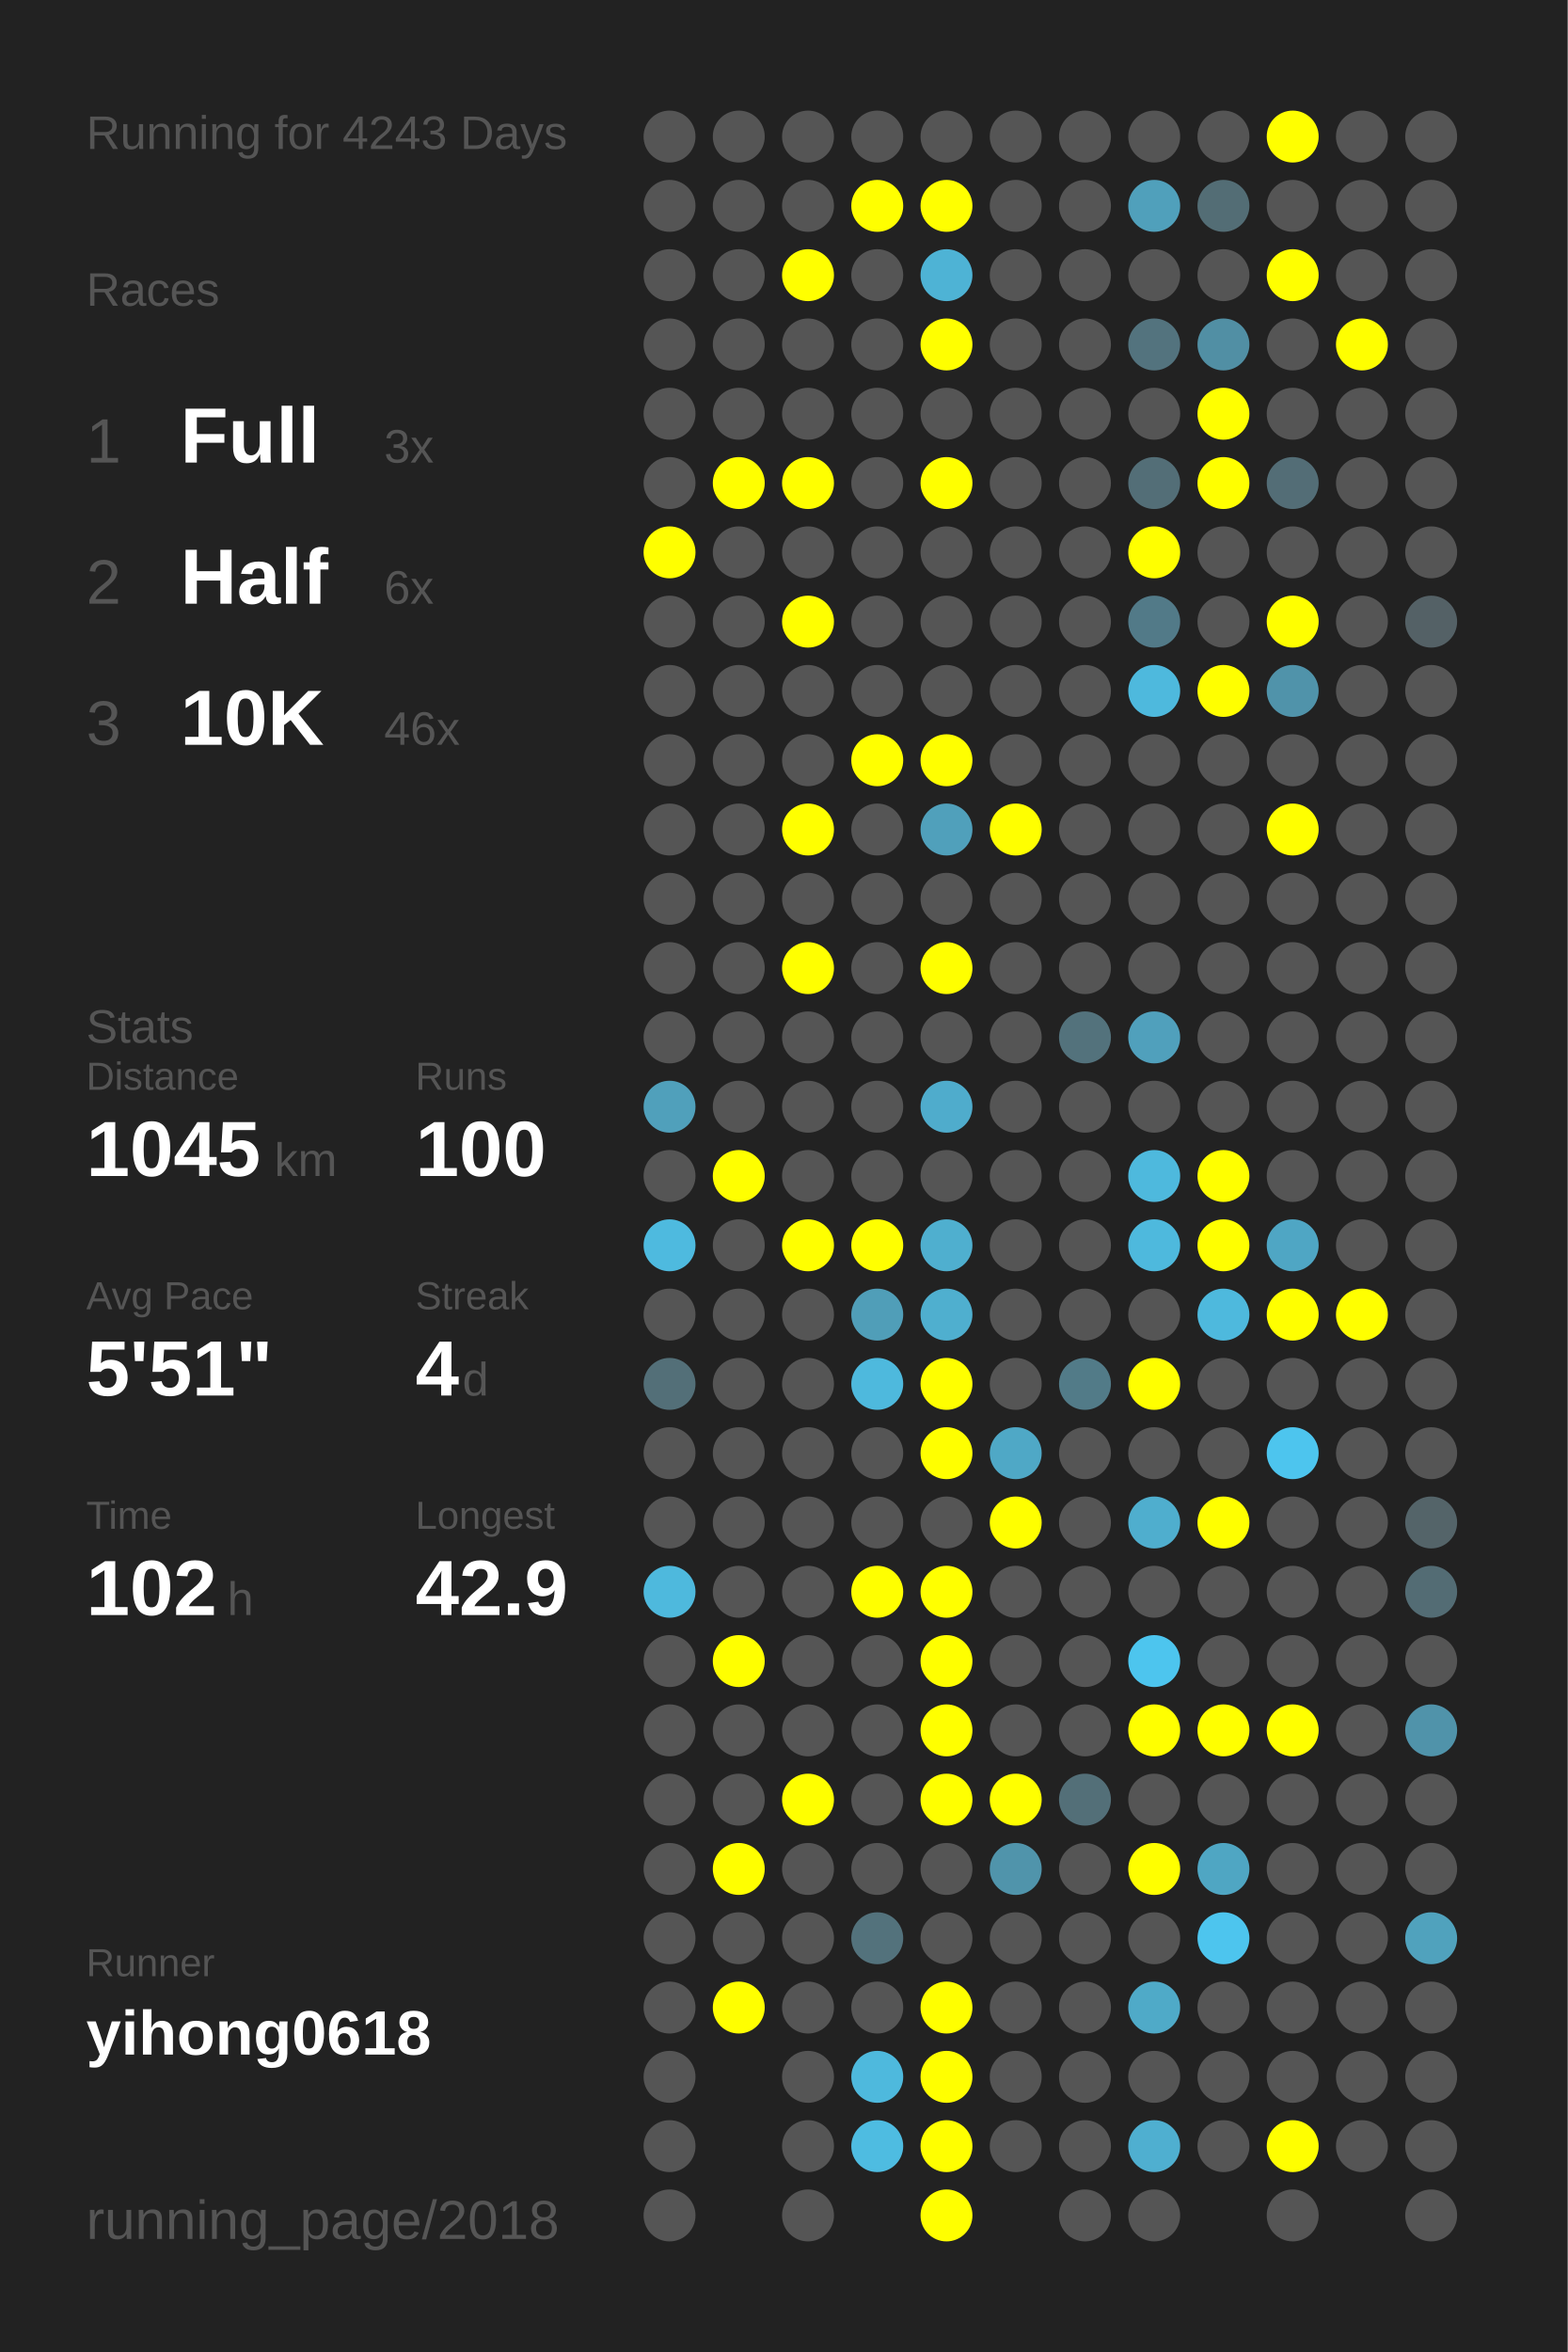
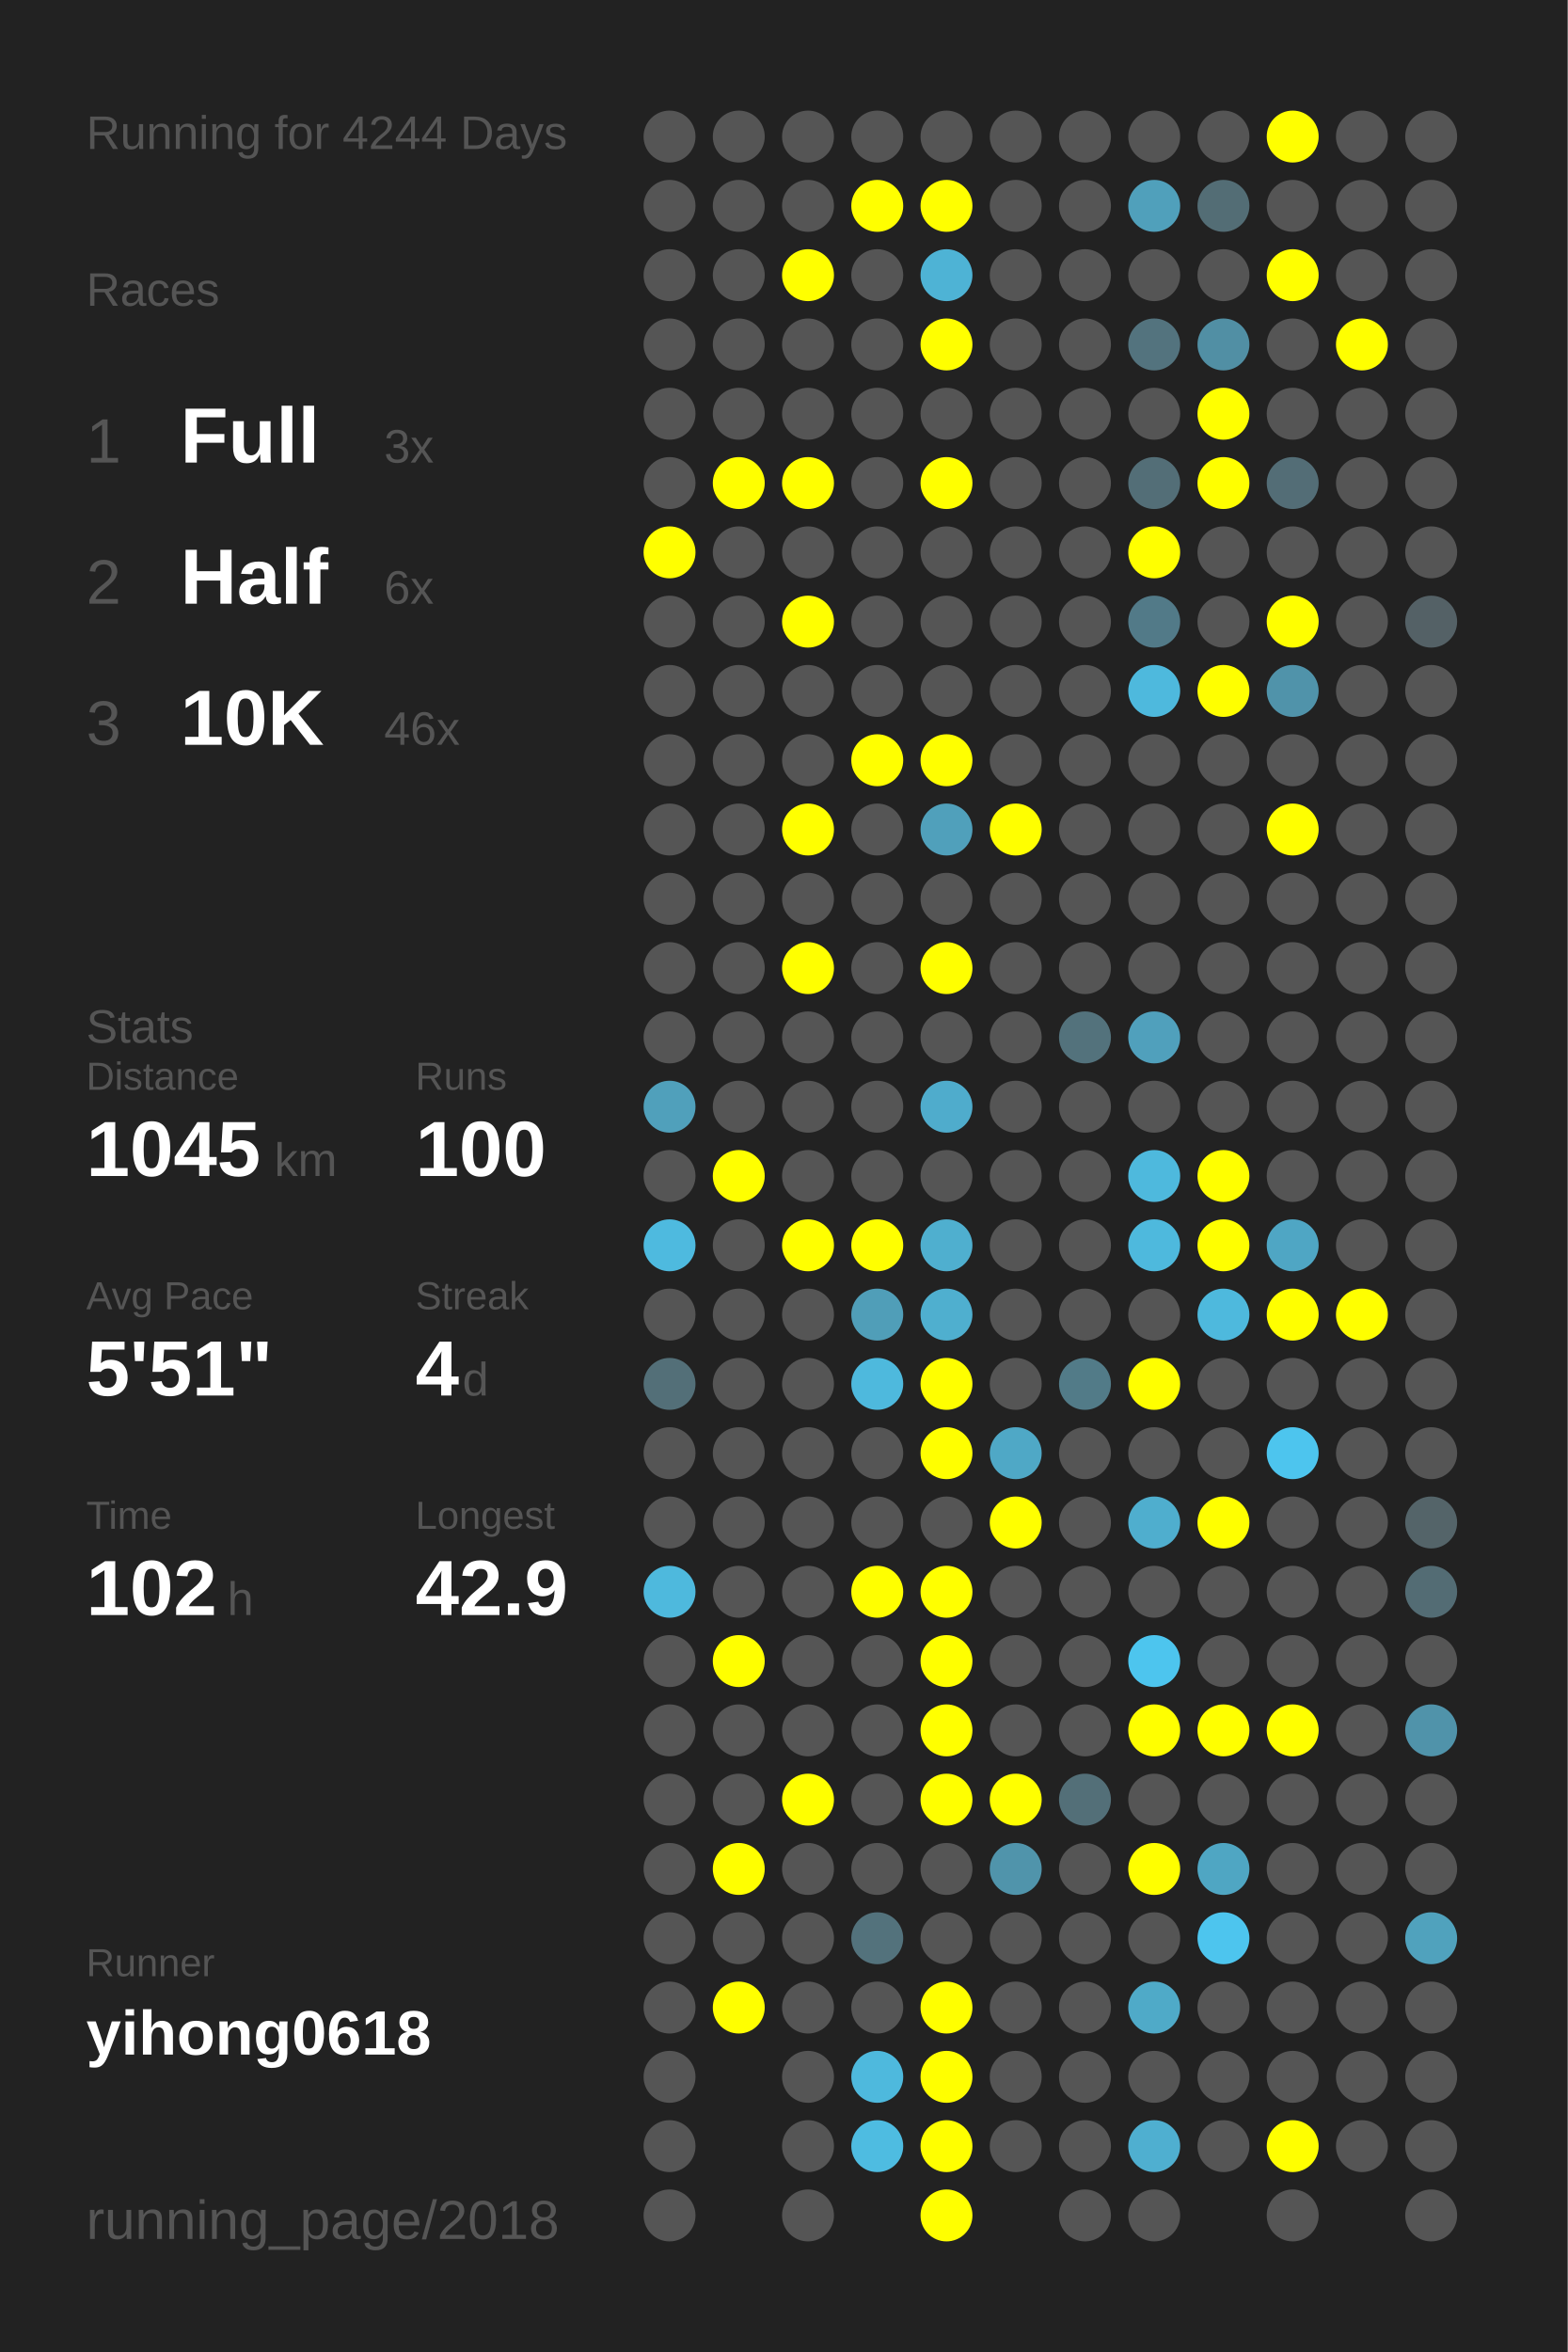
<svg xmlns="http://www.w3.org/2000/svg" baseProfile="full" height="300mm" version="1.1" viewBox="0,0,200,300" width="200mm">
  <defs />
  <rect fill="#222222" height="300" width="200" x="0" y="0" />
-   <text fill="#555555" style="font-size:6px; font-family:Arial;" x="11" y="19">Running for 4243 Days</text>
+   <text fill="#555555" style="font-size:6px; font-family:Arial;" x="11" y="19">Running for 4244 Days</text>
  <text fill="#555555" style="font-size:6px; font-family:Arial;" x="11" y="39">Races</text>
  <text fill="#555555" style="font-size:8px; font-family:Arial;" x="11" y="59">1</text>
  <text fill="#FFFFFF" style="font-size:10px; font-family:Arial; font-weight:bold;" x="23" y="59">Full</text>
  <text fill="#555555" style="font-size:6px; font-family:Arial;" x="49" y="59">3x</text>
  <text fill="#555555" style="font-size:8px; font-family:Arial;" x="11" y="77">2</text>
  <text fill="#FFFFFF" style="font-size:10px; font-family:Arial; font-weight:bold;" x="23" y="77">Half</text>
  <text fill="#555555" style="font-size:6px; font-family:Arial;" x="49" y="77">6x</text>
  <text fill="#555555" style="font-size:8px; font-family:Arial;" x="11" y="95">3</text>
  <text fill="#FFFFFF" style="font-size:10px; font-family:Arial; font-weight:bold;" x="23" y="95">10K</text>
  <text fill="#555555" style="font-size:6px; font-family:Arial;" x="49" y="95">46x</text>
  <text fill="#555555" style="font-size:6px; font-family:Arial;" x="11" y="133">Stats</text>
  <text fill="#555555" style="font-size:5px; font-family:Arial;" x="11" y="139">Distance</text>
  <text fill="#FFFFFF" style="font-size:10px; font-family:Arial; font-weight:bold;" x="11" y="150">1045</text>
  <text fill="#555555" style="font-size:6px; font-family:Arial;" x="35" y="150">km</text>
  <text fill="#555555" style="font-size:5px; font-family:Arial;" x="53" y="139">Runs</text>
  <text fill="#FFFFFF" style="font-size:10px; font-family:Arial; font-weight:bold;" x="53" y="150">100</text>
  <text fill="#555555" style="font-size:5px; font-family:Arial;" x="11" y="167">Avg Pace</text>
  <text fill="#FFFFFF" style="font-size:10px; font-family:Arial; font-weight:bold;" x="11" y="178">5'51"</text>
  <text fill="#555555" style="font-size:5px; font-family:Arial;" x="53" y="167">Streak</text>
  <text fill="#FFFFFF" style="font-size:10px; font-family:Arial; font-weight:bold;" x="53" y="178">4</text>
  <text fill="#555555" style="font-size:6px; font-family:Arial;" x="59" y="178">d</text>
  <text fill="#555555" style="font-size:5px; font-family:Arial;" x="11" y="195">Time</text>
  <text fill="#FFFFFF" style="font-size:10px; font-family:Arial; font-weight:bold;" x="11" y="206">102</text>
  <text fill="#555555" style="font-size:6px; font-family:Arial;" x="29" y="206">h</text>
  <text fill="#555555" style="font-size:5px; font-family:Arial;" x="53" y="195">Longest</text>
  <text fill="#FFFFFF" style="font-size:10px; font-family:Arial; font-weight:bold;" x="53" y="206">42.9</text>
  <text fill="#555555" style="font-size:5px; font-family:Arial;" x="11" y="252.065">Runner</text>
  <text fill="#FFFFFF" style="font-size:8px; font-family:Arial; font-weight:bold;" x="11" y="262.065">yihong0618</text>
  <text fill="#555555" style="font-size:7px; font-family:Arial;" x="11" y="285.581">running_page/2018</text>
  <circle cx="85.417" cy="17.419" fill="#555555" r="3.312" />
  <circle cx="85.417" cy="26.258" fill="#555555" r="3.312" />
  <circle cx="85.417" cy="35.097" fill="#555555" r="3.312" />
  <circle cx="85.417" cy="43.935" fill="#555555" r="3.312" />
  <circle cx="85.417" cy="52.774" fill="#555555" r="3.312" />
  <circle cx="85.417" cy="61.613" fill="#555555" r="3.312" />
  <circle cx="85.417" cy="70.452" fill="#FFFF00" r="3.312" />
  <circle cx="85.417" cy="79.29" fill="#555555" r="3.312" />
  <circle cx="85.417" cy="88.129" fill="#555555" r="3.312" />
  <circle cx="85.417" cy="96.968" fill="#555555" r="3.312" />
  <circle cx="85.417" cy="105.806" fill="#555555" r="3.312" />
  <circle cx="85.417" cy="114.645" fill="#555555" r="3.312" />
  <circle cx="85.417" cy="123.484" fill="#555555" r="3.312" />
  <circle cx="85.417" cy="132.323" fill="#555555" r="3.312" />
  <circle cx="85.417" cy="141.161" fill="#50a0bb" r="3.312" />
  <circle cx="85.417" cy="150" fill="#555555" r="3.312" />
  <circle cx="85.417" cy="158.839" fill="#4ebadf" r="3.312" />
  <circle cx="85.417" cy="167.677" fill="#555555" r="3.312" />
  <circle cx="85.417" cy="176.516" fill="#536f78" r="3.312" />
  <circle cx="85.417" cy="185.355" fill="#555555" r="3.312" />
  <circle cx="85.417" cy="194.194" fill="#555555" r="3.312" />
  <circle cx="85.417" cy="203.032" fill="#4eb9dd" r="3.312" />
  <circle cx="85.417" cy="211.871" fill="#555555" r="3.312" />
  <circle cx="85.417" cy="220.71" fill="#555555" r="3.312" />
  <circle cx="85.417" cy="229.548" fill="#555555" r="3.312" />
  <circle cx="85.417" cy="238.387" fill="#555555" r="3.312" />
  <circle cx="85.417" cy="247.226" fill="#555555" r="3.312" />
  <circle cx="85.417" cy="256.065" fill="#555555" r="3.312" />
  <circle cx="85.417" cy="264.903" fill="#555555" r="3.312" />
  <circle cx="85.417" cy="273.742" fill="#555555" r="3.312" />
  <circle cx="85.417" cy="282.581" fill="#555555" r="3.312" />
  <circle cx="94.25" cy="17.419" fill="#555555" r="3.312" />
  <circle cx="94.25" cy="26.258" fill="#555555" r="3.312" />
  <circle cx="94.25" cy="35.097" fill="#555555" r="3.312" />
  <circle cx="94.25" cy="43.935" fill="#555555" r="3.312" />
  <circle cx="94.25" cy="52.774" fill="#555555" r="3.312" />
  <circle cx="94.25" cy="61.613" fill="#FFFF00" r="3.312" />
  <circle cx="94.25" cy="70.452" fill="#555555" r="3.312" />
  <circle cx="94.25" cy="79.29" fill="#555555" r="3.312" />
  <circle cx="94.25" cy="88.129" fill="#555555" r="3.312" />
  <circle cx="94.25" cy="96.968" fill="#555555" r="3.312" />
  <circle cx="94.25" cy="105.806" fill="#555555" r="3.312" />
  <circle cx="94.25" cy="114.645" fill="#555555" r="3.312" />
  <circle cx="94.25" cy="123.484" fill="#555555" r="3.312" />
  <circle cx="94.25" cy="132.323" fill="#555555" r="3.312" />
  <circle cx="94.25" cy="141.161" fill="#555555" r="3.312" />
  <circle cx="94.25" cy="150" fill="#FFFF00" r="3.312" />
  <circle cx="94.25" cy="158.839" fill="#555555" r="3.312" />
  <circle cx="94.25" cy="167.677" fill="#555555" r="3.312" />
  <circle cx="94.25" cy="176.516" fill="#555555" r="3.312" />
  <circle cx="94.25" cy="185.355" fill="#555555" r="3.312" />
  <circle cx="94.25" cy="194.194" fill="#555555" r="3.312" />
  <circle cx="94.25" cy="203.032" fill="#555555" r="3.312" />
  <circle cx="94.25" cy="211.871" fill="#FFFF00" r="3.312" />
  <circle cx="94.25" cy="220.71" fill="#555555" r="3.312" />
  <circle cx="94.25" cy="229.548" fill="#555555" r="3.312" />
  <circle cx="94.25" cy="238.387" fill="#FFFF00" r="3.312" />
  <circle cx="94.25" cy="247.226" fill="#555555" r="3.312" />
  <circle cx="94.25" cy="256.065" fill="#FFFF00" r="3.312" />
  <circle cx="103.083" cy="17.419" fill="#555555" r="3.312" />
  <circle cx="103.083" cy="26.258" fill="#555555" r="3.312" />
  <circle cx="103.083" cy="35.097" fill="#FFFF00" r="3.312" />
  <circle cx="103.083" cy="43.935" fill="#555555" r="3.312" />
  <circle cx="103.083" cy="52.774" fill="#555555" r="3.312" />
  <circle cx="103.083" cy="61.613" fill="#FFFF00" r="3.312" />
  <circle cx="103.083" cy="70.452" fill="#555555" r="3.312" />
  <circle cx="103.083" cy="79.29" fill="#FFFF00" r="3.312" />
  <circle cx="103.083" cy="88.129" fill="#555555" r="3.312" />
  <circle cx="103.083" cy="96.968" fill="#555555" r="3.312" />
  <circle cx="103.083" cy="105.806" fill="#FFFF00" r="3.312" />
  <circle cx="103.083" cy="114.645" fill="#555555" r="3.312" />
  <circle cx="103.083" cy="123.484" fill="#FFFF00" r="3.312" />
  <circle cx="103.083" cy="132.323" fill="#555555" r="3.312" />
  <circle cx="103.083" cy="141.161" fill="#555555" r="3.312" />
  <circle cx="103.083" cy="150" fill="#555555" r="3.312" />
  <circle cx="103.083" cy="158.839" fill="#FFFF00" r="3.312" />
  <circle cx="103.083" cy="167.677" fill="#555555" r="3.312" />
  <circle cx="103.083" cy="176.516" fill="#555555" r="3.312" />
  <circle cx="103.083" cy="185.355" fill="#555555" r="3.312" />
  <circle cx="103.083" cy="194.194" fill="#555555" r="3.312" />
  <circle cx="103.083" cy="203.032" fill="#555555" r="3.312" />
  <circle cx="103.083" cy="211.871" fill="#555555" r="3.312" />
  <circle cx="103.083" cy="220.71" fill="#555555" r="3.312" />
  <circle cx="103.083" cy="229.548" fill="#FFFF00" r="3.312" />
  <circle cx="103.083" cy="238.387" fill="#555555" r="3.312" />
  <circle cx="103.083" cy="247.226" fill="#555555" r="3.312" />
  <circle cx="103.083" cy="256.065" fill="#555555" r="3.312" />
  <circle cx="103.083" cy="264.903" fill="#555555" r="3.312" />
  <circle cx="103.083" cy="273.742" fill="#555555" r="3.312" />
  <circle cx="103.083" cy="282.581" fill="#555555" r="3.312" />
  <circle cx="111.917" cy="17.419" fill="#555555" r="3.312" />
  <circle cx="111.917" cy="26.258" fill="#FFFF00" r="3.312" />
  <circle cx="111.917" cy="35.097" fill="#555555" r="3.312" />
  <circle cx="111.917" cy="43.935" fill="#555555" r="3.312" />
  <circle cx="111.917" cy="52.774" fill="#555555" r="3.312" />
  <circle cx="111.917" cy="61.613" fill="#555555" r="3.312" />
  <circle cx="111.917" cy="70.452" fill="#555555" r="3.312" />
  <circle cx="111.917" cy="79.29" fill="#555555" r="3.312" />
  <circle cx="111.917" cy="88.129" fill="#555555" r="3.312" />
  <circle cx="111.917" cy="96.968" fill="#FFFF00" r="3.312" />
  <circle cx="111.917" cy="105.806" fill="#555555" r="3.312" />
  <circle cx="111.917" cy="114.645" fill="#555555" r="3.312" />
  <circle cx="111.917" cy="123.484" fill="#555555" r="3.312" />
  <circle cx="111.917" cy="132.323" fill="#555555" r="3.312" />
  <circle cx="111.917" cy="141.161" fill="#555555" r="3.312" />
  <circle cx="111.917" cy="150" fill="#555555" r="3.312" />
  <circle cx="111.917" cy="158.839" fill="#FFFF00" r="3.312" />
  <circle cx="111.917" cy="167.677" fill="#509eb8" r="3.312" />
  <circle cx="111.917" cy="176.516" fill="#4eb9dd" r="3.312" />
  <circle cx="111.917" cy="185.355" fill="#555555" r="3.312" />
  <circle cx="111.917" cy="194.194" fill="#555555" r="3.312" />
  <circle cx="111.917" cy="203.032" fill="#FFFF00" r="3.312" />
  <circle cx="111.917" cy="211.871" fill="#555555" r="3.312" />
  <circle cx="111.917" cy="220.71" fill="#555555" r="3.312" />
  <circle cx="111.917" cy="229.548" fill="#555555" r="3.312" />
  <circle cx="111.917" cy="238.387" fill="#555555" r="3.312" />
  <circle cx="111.917" cy="247.226" fill="#53727c" r="3.312" />
  <circle cx="111.917" cy="256.065" fill="#555555" r="3.312" />
  <circle cx="111.917" cy="264.903" fill="#4eb9dd" r="3.312" />
  <circle cx="111.917" cy="273.742" fill="#4ebce1" r="3.312" />
  <circle cx="120.75" cy="17.419" fill="#555555" r="3.312" />
  <circle cx="120.75" cy="26.258" fill="#FFFF00" r="3.312" />
  <circle cx="120.75" cy="35.097" fill="#4eb3d5" r="3.312" />
  <circle cx="120.75" cy="43.935" fill="#FFFF00" r="3.312" />
  <circle cx="120.75" cy="52.774" fill="#555555" r="3.312" />
  <circle cx="120.75" cy="61.613" fill="#FFFF00" r="3.312" />
  <circle cx="120.75" cy="70.452" fill="#555555" r="3.312" />
  <circle cx="120.75" cy="79.29" fill="#555555" r="3.312" />
  <circle cx="120.75" cy="88.129" fill="#555555" r="3.312" />
  <circle cx="120.75" cy="96.968" fill="#FFFF00" r="3.312" />
  <circle cx="120.75" cy="105.806" fill="#50a0bb" r="3.312" />
  <circle cx="120.75" cy="114.645" fill="#555555" r="3.312" />
  <circle cx="120.75" cy="123.484" fill="#FFFF00" r="3.312" />
  <circle cx="120.75" cy="132.323" fill="#555555" r="3.312" />
  <circle cx="120.75" cy="141.161" fill="#4faccc" r="3.312" />
  <circle cx="120.75" cy="150" fill="#555555" r="3.312" />
  <circle cx="120.75" cy="158.839" fill="#4fafcf" r="3.312" />
  <circle cx="120.75" cy="167.677" fill="#4fafcf" r="3.312" />
  <circle cx="120.75" cy="176.516" fill="#FFFF00" r="3.312" />
  <circle cx="120.75" cy="185.355" fill="#FFFF00" r="3.312" />
  <circle cx="120.75" cy="194.194" fill="#555555" r="3.312" />
  <circle cx="120.75" cy="203.032" fill="#FFFF00" r="3.312" />
  <circle cx="120.75" cy="211.871" fill="#FFFF00" r="3.312" />
  <circle cx="120.75" cy="220.71" fill="#FFFF00" r="3.312" />
  <circle cx="120.75" cy="229.548" fill="#FFFF00" r="3.312" />
  <circle cx="120.75" cy="238.387" fill="#555555" r="3.312" />
  <circle cx="120.75" cy="247.226" fill="#555555" r="3.312" />
  <circle cx="120.75" cy="256.065" fill="#FFFF00" r="3.312" />
  <circle cx="120.75" cy="264.903" fill="#FFFF00" r="3.312" />
  <circle cx="120.75" cy="273.742" fill="#FFFF00" r="3.312" />
  <circle cx="120.75" cy="282.581" fill="#FFFF00" r="3.312" />
  <circle cx="129.583" cy="17.419" fill="#555555" r="3.312" />
  <circle cx="129.583" cy="26.258" fill="#555555" r="3.312" />
  <circle cx="129.583" cy="35.097" fill="#555555" r="3.312" />
  <circle cx="129.583" cy="43.935" fill="#555555" r="3.312" />
  <circle cx="129.583" cy="52.774" fill="#555555" r="3.312" />
  <circle cx="129.583" cy="61.613" fill="#555555" r="3.312" />
  <circle cx="129.583" cy="70.452" fill="#555555" r="3.312" />
  <circle cx="129.583" cy="79.29" fill="#555555" r="3.312" />
  <circle cx="129.583" cy="88.129" fill="#555555" r="3.312" />
  <circle cx="129.583" cy="96.968" fill="#555555" r="3.312" />
  <circle cx="129.583" cy="105.806" fill="#FFFF00" r="3.312" />
  <circle cx="129.583" cy="114.645" fill="#555555" r="3.312" />
  <circle cx="129.583" cy="123.484" fill="#555555" r="3.312" />
  <circle cx="129.583" cy="132.323" fill="#555555" r="3.312" />
  <circle cx="129.583" cy="141.161" fill="#555555" r="3.312" />
  <circle cx="129.583" cy="150" fill="#555555" r="3.312" />
  <circle cx="129.583" cy="158.839" fill="#555555" r="3.312" />
  <circle cx="129.583" cy="167.677" fill="#555555" r="3.312" />
  <circle cx="129.583" cy="176.516" fill="#555555" r="3.312" />
  <circle cx="129.583" cy="185.355" fill="#4fa8c6" r="3.312" />
  <circle cx="129.583" cy="194.194" fill="#FFFF00" r="3.312" />
  <circle cx="129.583" cy="203.032" fill="#555555" r="3.312" />
  <circle cx="129.583" cy="211.871" fill="#555555" r="3.312" />
  <circle cx="129.583" cy="220.71" fill="#555555" r="3.312" />
  <circle cx="129.583" cy="229.548" fill="#FFFF00" r="3.312" />
  <circle cx="129.583" cy="238.387" fill="#5094ab" r="3.312" />
  <circle cx="129.583" cy="247.226" fill="#555555" r="3.312" />
  <circle cx="129.583" cy="256.065" fill="#555555" r="3.312" />
  <circle cx="129.583" cy="264.903" fill="#555555" r="3.312" />
  <circle cx="129.583" cy="273.742" fill="#555555" r="3.312" />
  <circle cx="138.417" cy="17.419" fill="#555555" r="3.312" />
  <circle cx="138.417" cy="26.258" fill="#555555" r="3.312" />
  <circle cx="138.417" cy="35.097" fill="#555555" r="3.312" />
  <circle cx="138.417" cy="43.935" fill="#555555" r="3.312" />
  <circle cx="138.417" cy="52.774" fill="#555555" r="3.312" />
  <circle cx="138.417" cy="61.613" fill="#555555" r="3.312" />
  <circle cx="138.417" cy="70.452" fill="#555555" r="3.312" />
  <circle cx="138.417" cy="79.29" fill="#555555" r="3.312" />
  <circle cx="138.417" cy="88.129" fill="#555555" r="3.312" />
  <circle cx="138.417" cy="96.968" fill="#555555" r="3.312" />
  <circle cx="138.417" cy="105.806" fill="#555555" r="3.312" />
  <circle cx="138.417" cy="114.645" fill="#555555" r="3.312" />
  <circle cx="138.417" cy="123.484" fill="#555555" r="3.312" />
  <circle cx="138.417" cy="132.323" fill="#53727c" r="3.312" />
  <circle cx="138.417" cy="141.161" fill="#555555" r="3.312" />
  <circle cx="138.417" cy="150" fill="#555555" r="3.312" />
  <circle cx="138.417" cy="158.839" fill="#555555" r="3.312" />
  <circle cx="138.417" cy="167.677" fill="#555555" r="3.312" />
  <circle cx="138.417" cy="176.516" fill="#527b88" r="3.312" />
  <circle cx="138.417" cy="185.355" fill="#555555" r="3.312" />
  <circle cx="138.417" cy="194.194" fill="#555555" r="3.312" />
  <circle cx="138.417" cy="203.032" fill="#555555" r="3.312" />
  <circle cx="138.417" cy="211.871" fill="#555555" r="3.312" />
  <circle cx="138.417" cy="220.71" fill="#555555" r="3.312" />
  <circle cx="138.417" cy="229.548" fill="#536f78" r="3.312" />
  <circle cx="138.417" cy="238.387" fill="#555555" r="3.312" />
  <circle cx="138.417" cy="247.226" fill="#555555" r="3.312" />
  <circle cx="138.417" cy="256.065" fill="#555555" r="3.312" />
  <circle cx="138.417" cy="264.903" fill="#555555" r="3.312" />
  <circle cx="138.417" cy="273.742" fill="#555555" r="3.312" />
  <circle cx="138.417" cy="282.581" fill="#555555" r="3.312" />
  <circle cx="147.25" cy="17.419" fill="#555555" r="3.312" />
  <circle cx="147.25" cy="26.258" fill="#50a0bb" r="3.312" />
  <circle cx="147.25" cy="35.097" fill="#555555" r="3.312" />
  <circle cx="147.25" cy="43.935" fill="#53737e" r="3.312" />
  <circle cx="147.25" cy="52.774" fill="#555555" r="3.312" />
  <circle cx="147.25" cy="61.613" fill="#536e77" r="3.312" />
  <circle cx="147.25" cy="70.452" fill="#FFFF00" r="3.312" />
  <circle cx="147.25" cy="79.29" fill="#527a88" r="3.312" />
  <circle cx="147.25" cy="88.129" fill="#4eb9dd" r="3.312" />
  <circle cx="147.25" cy="96.968" fill="#555555" r="3.312" />
  <circle cx="147.25" cy="105.806" fill="#555555" r="3.312" />
  <circle cx="147.25" cy="114.645" fill="#555555" r="3.312" />
  <circle cx="147.25" cy="123.484" fill="#555555" r="3.312" />
  <circle cx="147.25" cy="132.323" fill="#50a0bc" r="3.312" />
  <circle cx="147.25" cy="141.161" fill="#555555" r="3.312" />
  <circle cx="147.25" cy="150" fill="#4eb9dd" r="3.312" />
  <circle cx="147.25" cy="158.839" fill="#4eb9dd" r="3.312" />
  <circle cx="147.25" cy="167.677" fill="#555555" r="3.312" />
  <circle cx="147.25" cy="176.516" fill="#FFFF00" r="3.312" />
  <circle cx="147.25" cy="185.355" fill="#555555" r="3.312" />
  <circle cx="147.25" cy="194.194" fill="#4faece" r="3.312" />
  <circle cx="147.25" cy="203.032" fill="#555555" r="3.312" />
  <circle cx="147.25" cy="211.871" fill="#4dc5ee" r="3.312" />
  <circle cx="147.25" cy="220.71" fill="#FFFF00" r="3.312" />
  <circle cx="147.25" cy="229.548" fill="#555555" r="3.312" />
  <circle cx="147.25" cy="238.387" fill="#FFFF00" r="3.312" />
  <circle cx="147.25" cy="247.226" fill="#555555" r="3.312" />
  <circle cx="147.25" cy="256.065" fill="#4faac8" r="3.312" />
  <circle cx="147.25" cy="264.903" fill="#555555" r="3.312" />
  <circle cx="147.25" cy="273.742" fill="#4fafd0" r="3.312" />
  <circle cx="147.25" cy="282.581" fill="#555555" r="3.312" />
  <circle cx="156.083" cy="17.419" fill="#555555" r="3.312" />
  <circle cx="156.083" cy="26.258" fill="#536d75" r="3.312" />
  <circle cx="156.083" cy="35.097" fill="#555555" r="3.312" />
  <circle cx="156.083" cy="43.935" fill="#518fa4" r="3.312" />
  <circle cx="156.083" cy="52.774" fill="#FFFF00" r="3.312" />
  <circle cx="156.083" cy="61.613" fill="#FFFF00" r="3.312" />
  <circle cx="156.083" cy="70.452" fill="#555555" r="3.312" />
  <circle cx="156.083" cy="79.29" fill="#555555" r="3.312" />
  <circle cx="156.083" cy="88.129" fill="#FFFF00" r="3.312" />
  <circle cx="156.083" cy="96.968" fill="#555555" r="3.312" />
  <circle cx="156.083" cy="105.806" fill="#555555" r="3.312" />
  <circle cx="156.083" cy="114.645" fill="#555555" r="3.312" />
  <circle cx="156.083" cy="123.484" fill="#555555" r="3.312" />
  <circle cx="156.083" cy="132.323" fill="#555555" r="3.312" />
  <circle cx="156.083" cy="141.161" fill="#555555" r="3.312" />
  <circle cx="156.083" cy="150" fill="#FFFF00" r="3.312" />
  <circle cx="156.083" cy="158.839" fill="#FFFF00" r="3.312" />
  <circle cx="156.083" cy="167.677" fill="#4eb9dd" r="3.312" />
  <circle cx="156.083" cy="176.516" fill="#555555" r="3.312" />
  <circle cx="156.083" cy="185.355" fill="#555555" r="3.312" />
  <circle cx="156.083" cy="194.194" fill="#FFFF00" r="3.312" />
  <circle cx="156.083" cy="203.032" fill="#555555" r="3.312" />
  <circle cx="156.083" cy="211.871" fill="#555555" r="3.312" />
  <circle cx="156.083" cy="220.71" fill="#FFFF00" r="3.312" />
  <circle cx="156.083" cy="229.548" fill="#555555" r="3.312" />
  <circle cx="156.083" cy="238.387" fill="#4fa6c3" r="3.312" />
  <circle cx="156.083" cy="247.226" fill="#4dc5ee" r="3.312" />
  <circle cx="156.083" cy="256.065" fill="#555555" r="3.312" />
  <circle cx="156.083" cy="264.903" fill="#555555" r="3.312" />
  <circle cx="156.083" cy="273.742" fill="#555555" r="3.312" />
  <circle cx="164.917" cy="17.419" fill="#FFFF00" r="3.312" />
  <circle cx="164.917" cy="26.258" fill="#555555" r="3.312" />
  <circle cx="164.917" cy="35.097" fill="#FFFF00" r="3.312" />
  <circle cx="164.917" cy="43.935" fill="#555555" r="3.312" />
  <circle cx="164.917" cy="52.774" fill="#555555" r="3.312" />
  <circle cx="164.917" cy="61.613" fill="#536d76" r="3.312" />
  <circle cx="164.917" cy="70.452" fill="#555555" r="3.312" />
  <circle cx="164.917" cy="79.29" fill="#FFFF00" r="3.312" />
  <circle cx="164.917" cy="88.129" fill="#5093aa" r="3.312" />
  <circle cx="164.917" cy="96.968" fill="#555555" r="3.312" />
  <circle cx="164.917" cy="105.806" fill="#FFFF00" r="3.312" />
  <circle cx="164.917" cy="114.645" fill="#555555" r="3.312" />
  <circle cx="164.917" cy="123.484" fill="#555555" r="3.312" />
  <circle cx="164.917" cy="132.323" fill="#555555" r="3.312" />
  <circle cx="164.917" cy="141.161" fill="#555555" r="3.312" />
  <circle cx="164.917" cy="150" fill="#555555" r="3.312" />
  <circle cx="164.917" cy="158.839" fill="#4fa6c4" r="3.312" />
  <circle cx="164.917" cy="167.677" fill="#FFFF00" r="3.312" />
  <circle cx="164.917" cy="176.516" fill="#555555" r="3.312" />
  <circle cx="164.917" cy="185.355" fill="#4dc5ee" r="3.312" />
  <circle cx="164.917" cy="194.194" fill="#555555" r="3.312" />
  <circle cx="164.917" cy="203.032" fill="#555555" r="3.312" />
  <circle cx="164.917" cy="211.871" fill="#555555" r="3.312" />
  <circle cx="164.917" cy="220.71" fill="#FFFF00" r="3.312" />
  <circle cx="164.917" cy="229.548" fill="#555555" r="3.312" />
  <circle cx="164.917" cy="238.387" fill="#555555" r="3.312" />
  <circle cx="164.917" cy="247.226" fill="#555555" r="3.312" />
  <circle cx="164.917" cy="256.065" fill="#555555" r="3.312" />
  <circle cx="164.917" cy="264.903" fill="#555555" r="3.312" />
  <circle cx="164.917" cy="273.742" fill="#FFFF00" r="3.312" />
  <circle cx="164.917" cy="282.581" fill="#555555" r="3.312" />
  <circle cx="173.75" cy="17.419" fill="#555555" r="3.312" />
  <circle cx="173.75" cy="26.258" fill="#555555" r="3.312" />
  <circle cx="173.75" cy="35.097" fill="#555555" r="3.312" />
  <circle cx="173.75" cy="43.935" fill="#FFFF00" r="3.312" />
  <circle cx="173.75" cy="52.774" fill="#555555" r="3.312" />
  <circle cx="173.75" cy="61.613" fill="#555555" r="3.312" />
  <circle cx="173.75" cy="70.452" fill="#555555" r="3.312" />
  <circle cx="173.75" cy="79.29" fill="#555555" r="3.312" />
  <circle cx="173.75" cy="88.129" fill="#555555" r="3.312" />
  <circle cx="173.75" cy="96.968" fill="#555555" r="3.312" />
  <circle cx="173.75" cy="105.806" fill="#555555" r="3.312" />
  <circle cx="173.75" cy="114.645" fill="#555555" r="3.312" />
  <circle cx="173.75" cy="123.484" fill="#555555" r="3.312" />
  <circle cx="173.75" cy="132.323" fill="#555555" r="3.312" />
  <circle cx="173.75" cy="141.161" fill="#555555" r="3.312" />
  <circle cx="173.75" cy="150" fill="#555555" r="3.312" />
  <circle cx="173.75" cy="158.839" fill="#555555" r="3.312" />
  <circle cx="173.75" cy="167.677" fill="#FFFF00" r="3.312" />
  <circle cx="173.75" cy="176.516" fill="#555555" r="3.312" />
  <circle cx="173.75" cy="185.355" fill="#555555" r="3.312" />
  <circle cx="173.75" cy="194.194" fill="#555555" r="3.312" />
  <circle cx="173.75" cy="203.032" fill="#555555" r="3.312" />
  <circle cx="173.75" cy="211.871" fill="#555555" r="3.312" />
  <circle cx="173.75" cy="220.71" fill="#555555" r="3.312" />
  <circle cx="173.75" cy="229.548" fill="#555555" r="3.312" />
  <circle cx="173.75" cy="238.387" fill="#555555" r="3.312" />
  <circle cx="173.75" cy="247.226" fill="#555555" r="3.312" />
  <circle cx="173.75" cy="256.065" fill="#555555" r="3.312" />
  <circle cx="173.75" cy="264.903" fill="#555555" r="3.312" />
  <circle cx="173.75" cy="273.742" fill="#555555" r="3.312" />
  <circle cx="182.583" cy="17.419" fill="#555555" r="3.312" />
  <circle cx="182.583" cy="26.258" fill="#555555" r="3.312" />
  <circle cx="182.583" cy="35.097" fill="#555555" r="3.312" />
  <circle cx="182.583" cy="43.935" fill="#555555" r="3.312" />
  <circle cx="182.583" cy="52.774" fill="#555555" r="3.312" />
  <circle cx="182.583" cy="61.613" fill="#555555" r="3.312" />
  <circle cx="182.583" cy="70.452" fill="#555555" r="3.312" />
  <circle cx="182.583" cy="79.29" fill="#546166" r="3.312" />
  <circle cx="182.583" cy="88.129" fill="#555555" r="3.312" />
  <circle cx="182.583" cy="96.968" fill="#555555" r="3.312" />
  <circle cx="182.583" cy="105.806" fill="#555555" r="3.312" />
  <circle cx="182.583" cy="114.645" fill="#555555" r="3.312" />
  <circle cx="182.583" cy="123.484" fill="#555555" r="3.312" />
  <circle cx="182.583" cy="132.323" fill="#555555" r="3.312" />
  <circle cx="182.583" cy="141.161" fill="#555555" r="3.312" />
  <circle cx="182.583" cy="150" fill="#555555" r="3.312" />
  <circle cx="182.583" cy="158.839" fill="#555555" r="3.312" />
  <circle cx="182.583" cy="167.677" fill="#555555" r="3.312" />
  <circle cx="182.583" cy="176.516" fill="#555555" r="3.312" />
  <circle cx="182.583" cy="185.355" fill="#555555" r="3.312" />
  <circle cx="182.583" cy="194.194" fill="#546469" r="3.312" />
  <circle cx="182.583" cy="203.032" fill="#536c74" r="3.312" />
  <circle cx="182.583" cy="211.871" fill="#555555" r="3.312" />
  <circle cx="182.583" cy="220.71" fill="#5093aa" r="3.312" />
  <circle cx="182.583" cy="229.548" fill="#555555" r="3.312" />
  <circle cx="182.583" cy="238.387" fill="#555555" r="3.312" />
  <circle cx="182.583" cy="247.226" fill="#50a2bd" r="3.312" />
  <circle cx="182.583" cy="256.065" fill="#555555" r="3.312" />
  <circle cx="182.583" cy="264.903" fill="#555555" r="3.312" />
  <circle cx="182.583" cy="273.742" fill="#555555" r="3.312" />
  <circle cx="182.583" cy="282.581" fill="#555555" r="3.312" />
</svg>
